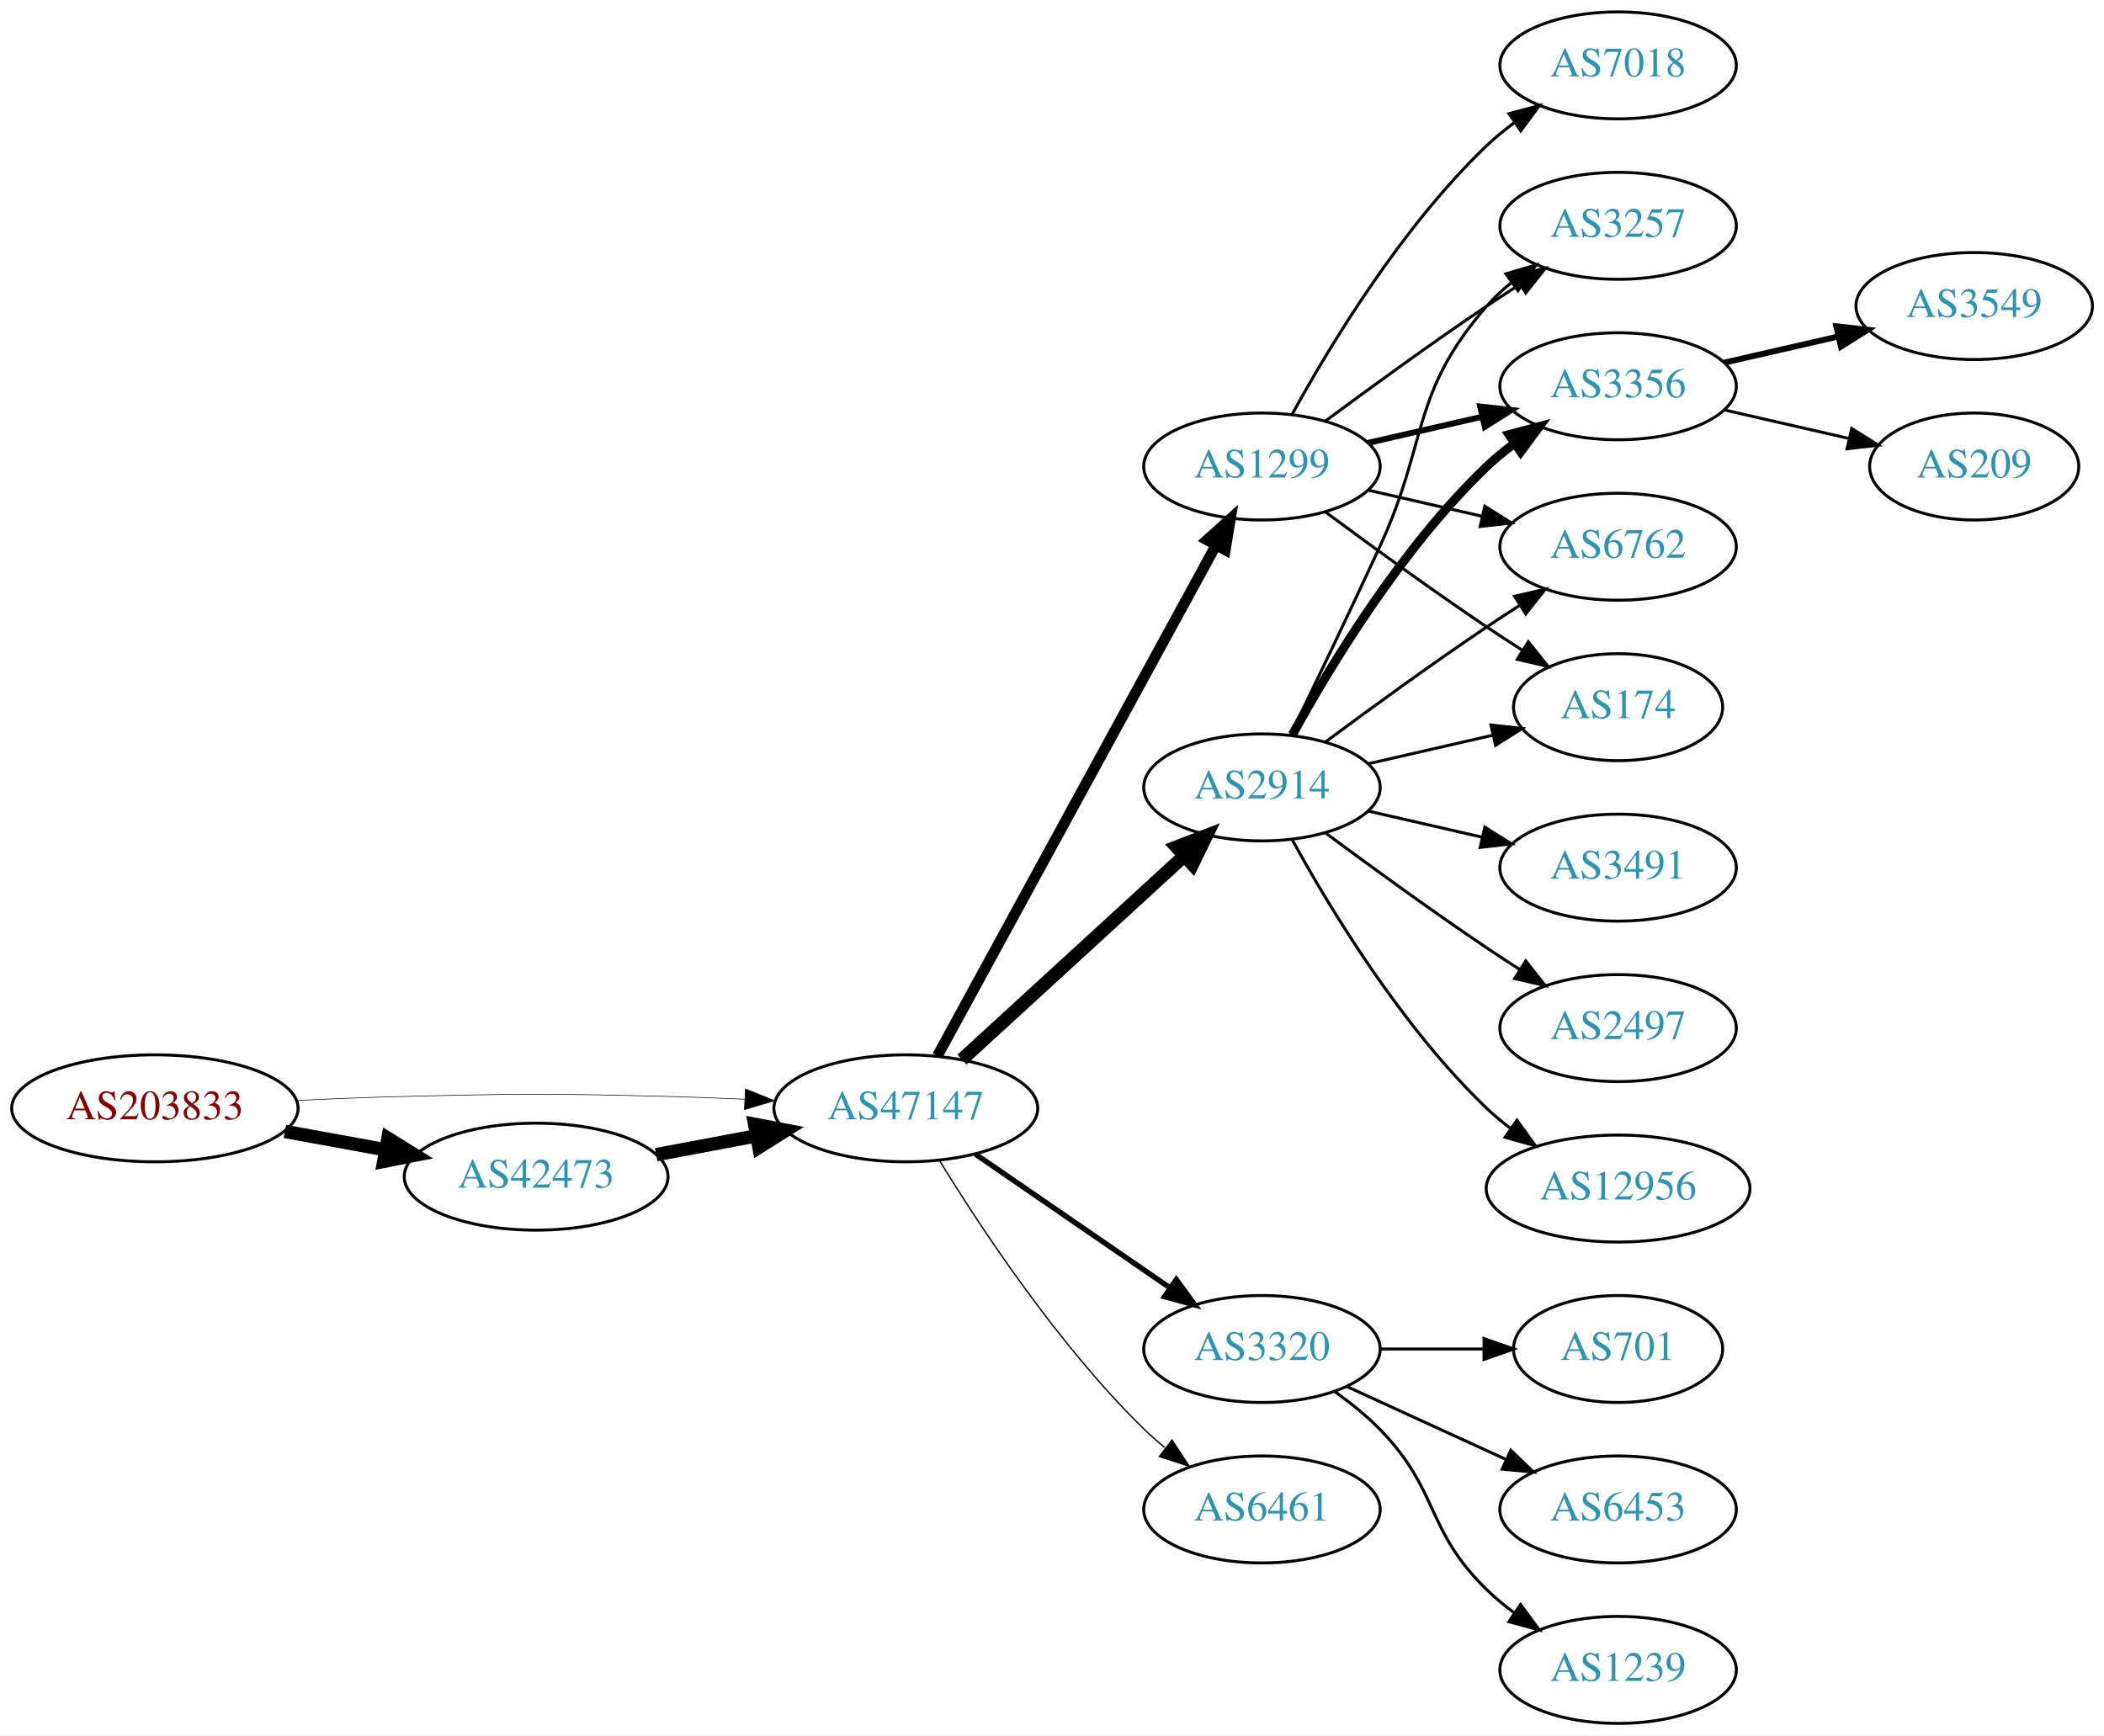
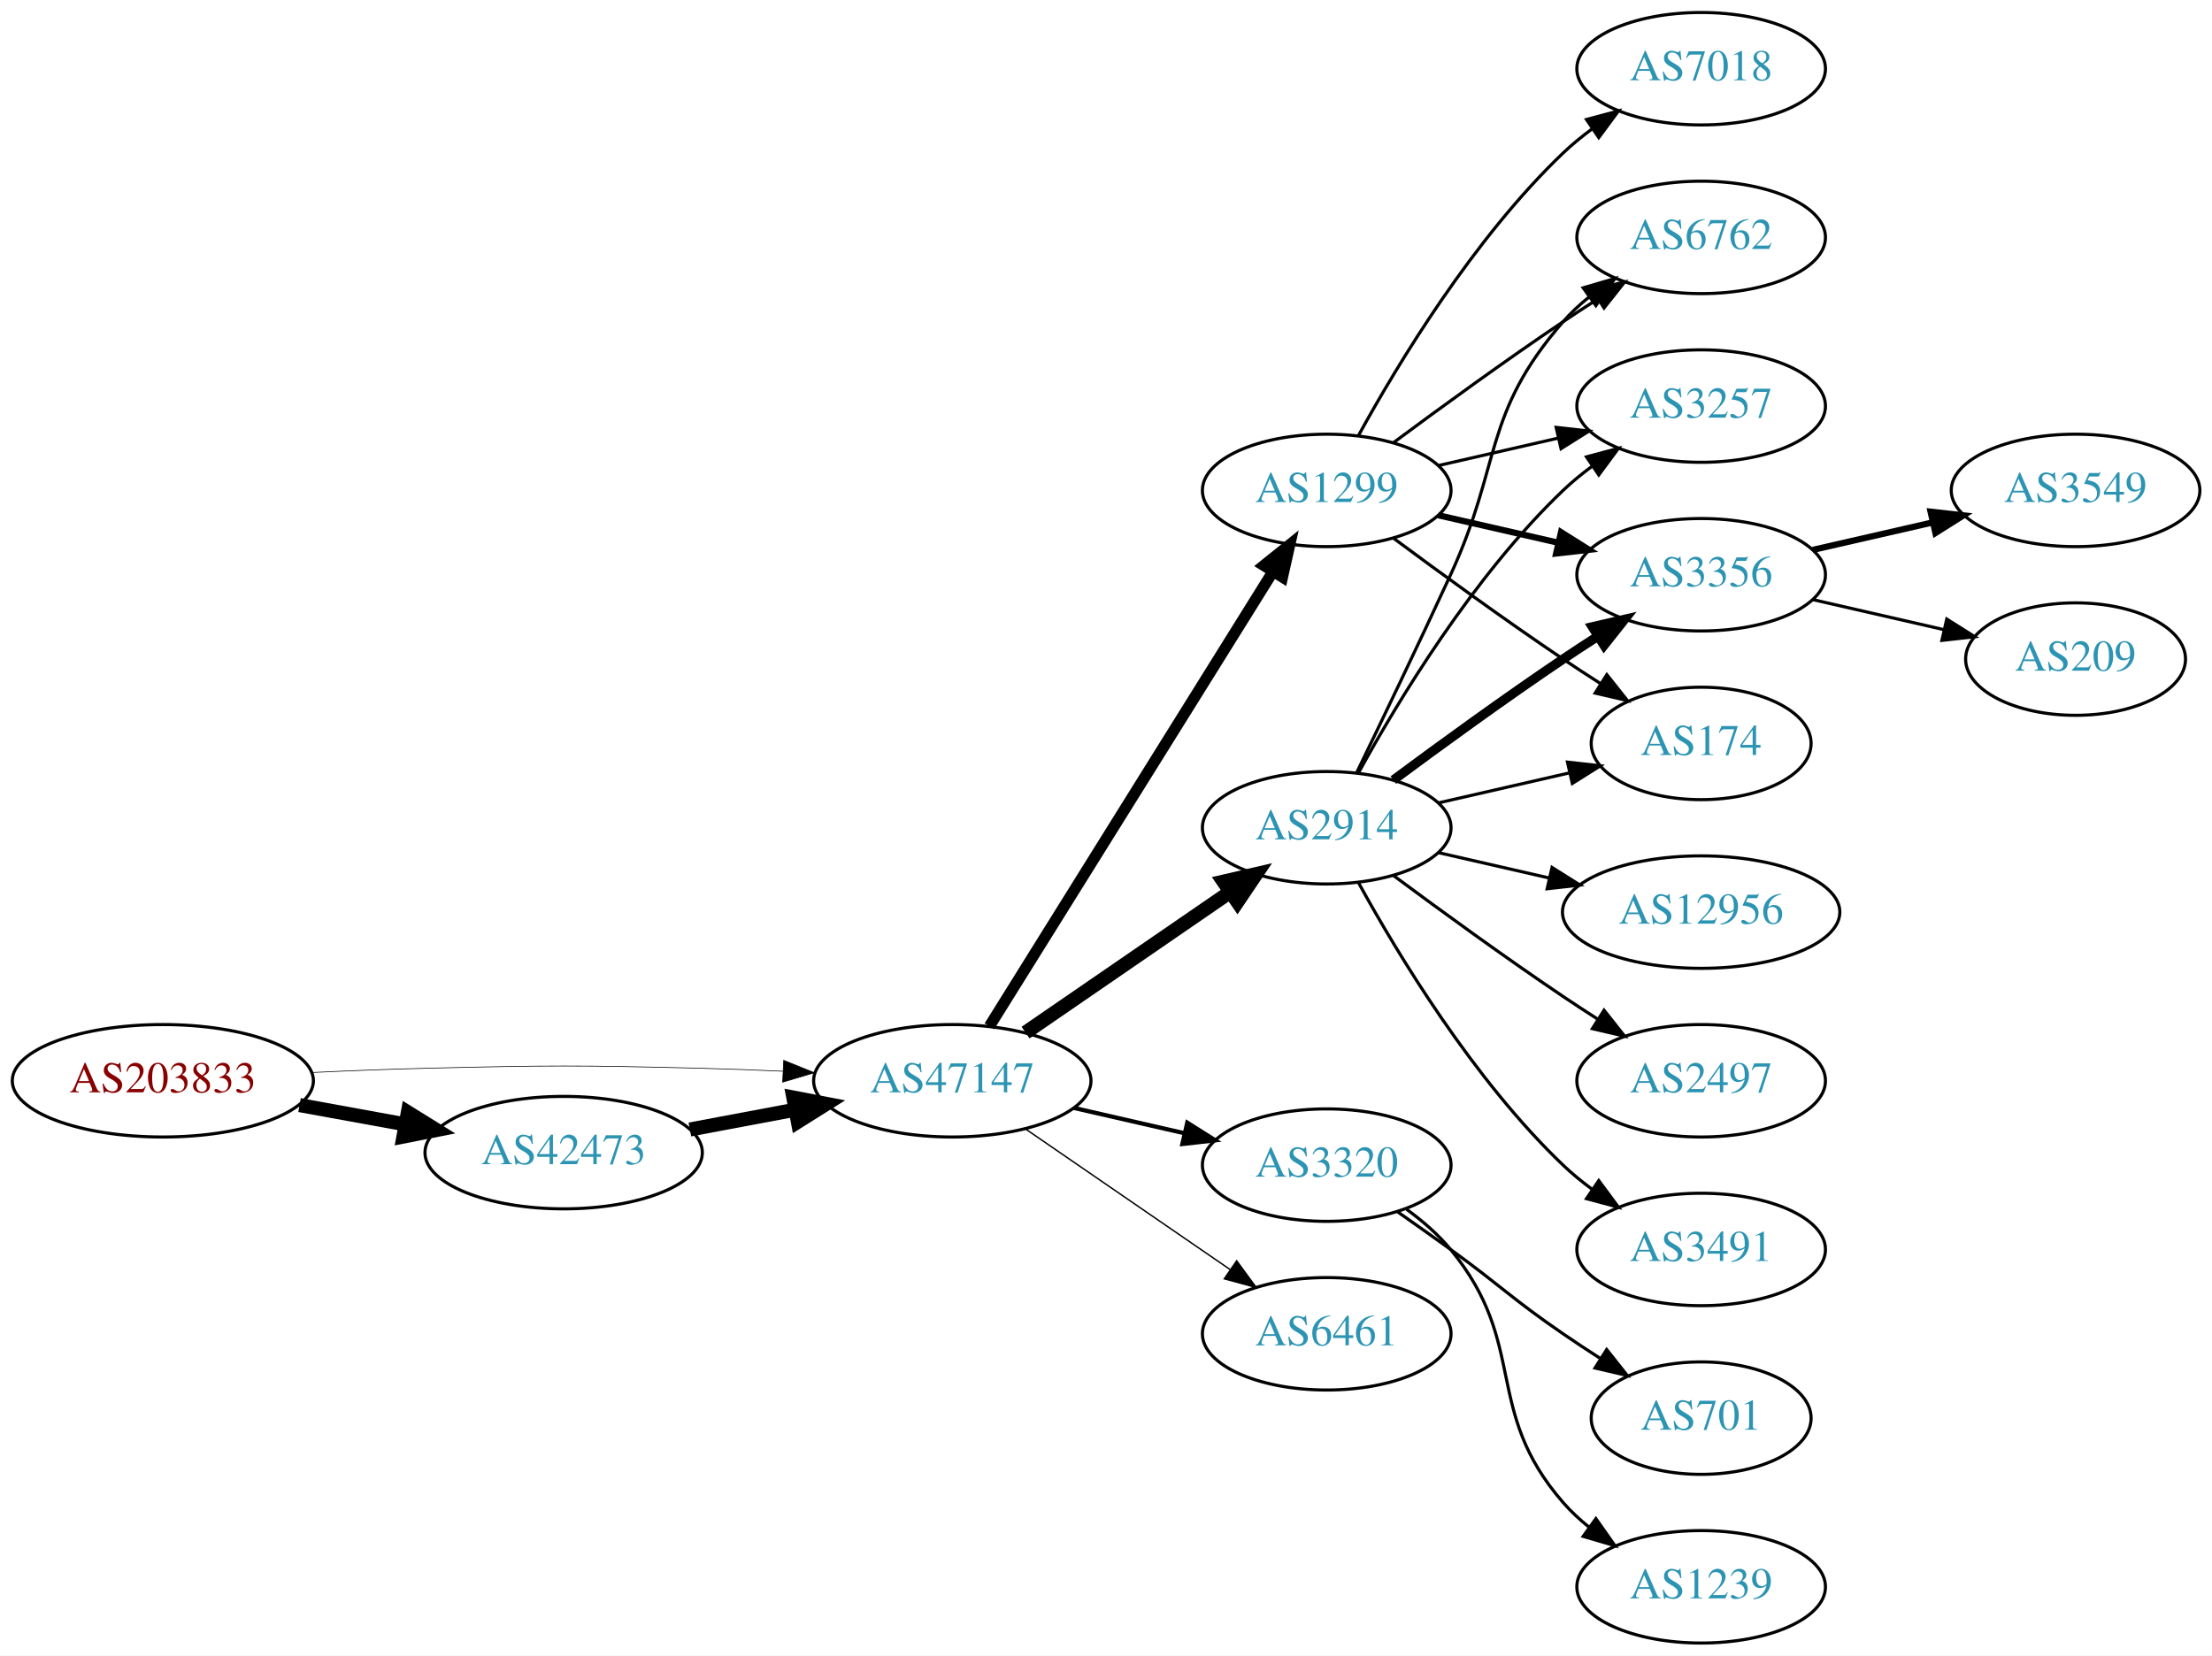
- <svg xmlns="http://www.w3.org/2000/svg" xmlns:xlink="http://www.w3.org/1999/xlink" width="708pt" height="584pt" viewBox="0.00 0.00 707.95 584.00">
-   <g id="graph0" class="graph" transform="scale(1 1) rotate(0) translate(4 580)">
-     <polygon fill="white" stroke="none" points="-4,4 -4,-580 703.954,-580 703.954,4 -4,4" />
+ <svg xmlns="http://www.w3.org/2000/svg" xmlns:xlink="http://www.w3.org/1999/xlink" width="708pt" height="530pt" viewBox="0.00 0.00 707.95 530.00">
+   <g id="graph0" class="graph" transform="scale(1 1) rotate(0) translate(4 526)">
+     <polygon fill="white" stroke="none" points="-4,4 -4,-526 703.954,-526 703.954,4 -4,4" />
    <g id="node1" class="node">
      <g id="a_node1">
        <a xlink:href="/asn/203833" xlink:title="AS203833 ~ Austria [AT]">
-           <ellipse fill="#ffffff" stroke="black" cx="48.096" cy="-207" rx="48.192" ry="18" />
-           <text text-anchor="middle" x="48.096" y="-203.3" font-family="Times,serif" font-size="14.00" fill="#880000">AS203833</text>
+           <ellipse fill="#ffffff" stroke="black" cx="48.096" cy="-180" rx="48.192" ry="18" />
+           <text text-anchor="middle" x="48.096" y="-176.3" font-family="Times,serif" font-size="14.00" fill="#880000">AS203833</text>
        </a>
      </g>
    </g>
    <g id="node2" class="node">
      <g id="a_node2">
        <a xlink:href="/asn/42473" xlink:title="AS42473 ~ ANEXIA Internetdienstleistungs GmbH [AT]">
-           <ellipse fill="#ffffff" stroke="black" cx="176.388" cy="-184" rx="44.393" ry="18" />
-           <text text-anchor="middle" x="176.388" y="-180.3" font-family="Times,serif" font-size="14.00" fill="#2c94b3">AS42473</text>
+           <ellipse fill="#ffffff" stroke="black" cx="176.388" cy="-157" rx="44.393" ry="18" />
+           <text text-anchor="middle" x="176.388" y="-153.3" font-family="Times,serif" font-size="14.00" fill="#2c94b3">AS42473</text>
        </a>
      </g>
    </g>
    <g id="edge1" class="edge">
-       <path fill="none" stroke="black" stroke-width="4.5" d="M91.852,-199.213C102.7,-197.238 114.448,-195.098 125.611,-193.065" />
-       <polygon fill="black" stroke="black" stroke-width="4.5" points="126.523,-196.901 135.656,-191.236 125.112,-189.154 126.523,-196.901" />
+       <path fill="none" stroke="black" stroke-width="4.5" d="M91.852,-172.213C102.7,-170.238 114.448,-168.098 125.611,-166.065" />
+       <polygon fill="black" stroke="black" stroke-width="4.5" points="126.523,-169.901 135.656,-164.236 125.112,-162.154 126.523,-169.901" />
    </g>
    <g id="node3" class="node">
      <g id="a_node3">
        <a xlink:href="/asn/47147" xlink:title="AS47147 ~ ANEXIA Internetdienstleistungs GmbH [AT]">
-           <ellipse fill="#ffffff" stroke="black" cx="300.78" cy="-207" rx="44.393" ry="18" />
-           <text text-anchor="middle" x="300.78" y="-203.3" font-family="Times,serif" font-size="14.00" fill="#2c94b3">AS47147</text>
+           <ellipse fill="#ffffff" stroke="black" cx="300.78" cy="-180" rx="44.393" ry="18" />
+           <text text-anchor="middle" x="300.78" y="-176.3" font-family="Times,serif" font-size="14.00" fill="#2c94b3">AS47147</text>
        </a>
      </g>
    </g>
    <g id="edge2" class="edge">
-       <path fill="none" stroke="black" stroke-width="0.205" d="M96.103,-209.658C107.883,-210.215 120.496,-210.719 132.191,-211 171.466,-211.945 181.311,-211.991 220.584,-211 228.992,-210.788 237.897,-210.449 246.583,-210.056" />
-       <polygon fill="black" stroke="black" stroke-width="0.205" points="246.816,-213.549 256.637,-209.575 246.481,-206.557 246.816,-213.549" />
+       <path fill="none" stroke="black" stroke-width="0.214" d="M96.103,-182.658C107.883,-183.215 120.496,-183.719 132.191,-184 171.466,-184.945 181.311,-184.991 220.584,-184 228.992,-183.788 237.897,-183.449 246.583,-183.056" />
+       <polygon fill="black" stroke="black" stroke-width="0.214" points="246.816,-186.549 256.637,-182.575 246.481,-179.557 246.816,-186.549" />
    </g>
    <g id="edge3" class="edge">
-       <path fill="none" stroke="black" stroke-width="4.5" d="M216.787,-191.404C227.487,-193.415 239.211,-195.618 250.388,-197.718" />
-       <polygon fill="black" stroke="black" stroke-width="4.5" points="249.899,-201.633 260.454,-199.61 251.353,-193.893 249.899,-201.633" />
+       <path fill="none" stroke="black" stroke-width="4.5" d="M216.787,-164.404C227.487,-166.415 239.211,-168.618 250.388,-170.718" />
+       <polygon fill="black" stroke="black" stroke-width="4.5" points="249.899,-174.633 260.454,-172.61 251.353,-166.893 249.899,-174.633" />
    </g>
    <g id="node4" class="node">
      <g id="a_node4">
        <a xlink:href="/asn/1299" xlink:title="AS1299 ~ Telia Carrier [EU]">
-           <ellipse fill="#ffffff" stroke="black" cx="420.622" cy="-423" rx="39.794" ry="18" />
-           <text text-anchor="middle" x="420.622" y="-419.3" font-family="Times,serif" font-size="14.00" fill="#2c94b3">AS1299</text>
+           <ellipse fill="#ffffff" stroke="black" cx="420.622" cy="-369" rx="39.794" ry="18" />
+           <text text-anchor="middle" x="420.622" y="-365.3" font-family="Times,serif" font-size="14.00" fill="#2c94b3">AS1299</text>
        </a>
      </g>
    </g>
    <g id="edge4" class="edge">
-       <path fill="none" stroke="black" stroke-width="3.6" d="M311.423,-224.676C332.105,-262.584 380.817,-351.873 405.197,-396.559" />
-       <polygon fill="black" stroke="black" stroke-width="3.6" points="402.149,-398.28 410.011,-405.383 408.294,-394.928 402.149,-398.28" />
+       <path fill="none" stroke="black" stroke-width="3.6" d="M312.655,-197.442C333.438,-230.775 378.899,-303.686 403.327,-342.866" />
+       <polygon fill="black" stroke="black" stroke-width="3.6" points="400.513,-344.966 408.773,-351.6 406.453,-341.263 400.513,-344.966" />
    </g>
    <g id="node5" class="node">
      <g id="a_node5">
        <a xlink:href="/asn/2914" xlink:title="AS2914 ~ NTT America, Inc. [US]">
-           <ellipse fill="#ffffff" stroke="black" cx="420.622" cy="-315" rx="39.794" ry="18" />
-           <text text-anchor="middle" x="420.622" y="-311.3" font-family="Times,serif" font-size="14.00" fill="#2c94b3">AS2914</text>
+           <ellipse fill="#ffffff" stroke="black" cx="420.622" cy="-261" rx="39.794" ry="18" />
+           <text text-anchor="middle" x="420.622" y="-257.3" font-family="Times,serif" font-size="14.00" fill="#2c94b3">AS2914</text>
        </a>
      </g>
    </g>
    <g id="edge5" class="edge">
-       <path fill="none" stroke="black" stroke-width="4.5" d="M319.677,-223.403C339.606,-241.667 371.963,-271.322 394.44,-291.921" />
-       <polygon fill="black" stroke="black" stroke-width="4.5" points="391.91,-294.943 401.942,-298.797 397.23,-289.137 391.91,-294.943" />
+       <path fill="none" stroke="black" stroke-width="4.5" d="M324.222,-195.426C342.804,-208.198 369.365,-226.455 389.744,-240.463" />
+       <polygon fill="black" stroke="black" stroke-width="4.5" points="387.587,-243.758 398.058,-246.178 392.048,-237.269 387.587,-243.758" />
    </g>
    <g id="node6" class="node">
      <g id="a_node6">
        <a xlink:href="/asn/3320" xlink:title="AS3320 ~ DTAG [DE]">
-           <ellipse fill="#ffffff" stroke="black" cx="420.622" cy="-126" rx="39.794" ry="18" />
-           <text text-anchor="middle" x="420.622" y="-122.3" font-family="Times,serif" font-size="14.00" fill="#2c94b3">AS3320</text>
+           <ellipse fill="#ffffff" stroke="black" cx="420.622" cy="-153" rx="39.794" ry="18" />
+           <text text-anchor="middle" x="420.622" y="-149.3" font-family="Times,serif" font-size="14.00" fill="#2c94b3">AS3320</text>
        </a>
      </g>
    </g>
    <g id="edge6" class="edge">
-       <path fill="none" stroke="black" stroke-width="1.8" d="M324.222,-191.574C342.804,-178.802 369.365,-160.545 389.744,-146.537" />
-       <polygon fill="black" stroke="black" stroke-width="1.8" points="391.8,-149.371 398.058,-140.822 387.835,-143.602 391.8,-149.371" />
+       <path fill="none" stroke="black" stroke-width="1.35" d="M339.714,-171.308C350.955,-168.733 363.368,-165.889 374.991,-163.226" />
+       <polygon fill="black" stroke="black" stroke-width="1.35" points="375.987,-166.588 384.953,-160.943 374.424,-159.765 375.987,-166.588" />
    </g>
    <g id="node7" class="node">
      <g id="a_node7">
        <a xlink:href="/asn/6461" xlink:title="AS6461 ~ Zayo Bandwidth [US]">
-           <ellipse fill="#ffffff" stroke="black" cx="420.622" cy="-72" rx="39.794" ry="18" />
-           <text text-anchor="middle" x="420.622" y="-68.3" font-family="Times,serif" font-size="14.00" fill="#2c94b3">AS6461</text>
+           <ellipse fill="#ffffff" stroke="black" cx="420.622" cy="-99" rx="39.794" ry="18" />
+           <text text-anchor="middle" x="420.622" y="-95.3" font-family="Times,serif" font-size="14.00" fill="#2c94b3">AS6461</text>
        </a>
      </g>
    </g>
    <g id="edge7" class="edge">
-       <path fill="none" stroke="black" stroke-width="0.45" d="M312.045,-189.56C325.854,-167.009 352.043,-127.278 380.976,-99 383.116,-96.908 385.433,-94.863 387.833,-92.894" />
-       <polygon fill="black" stroke="black" stroke-width="0.45" points="390.343,-95.382 396.175,-86.536 386.1,-89.815 390.343,-95.382" />
+       <path fill="none" stroke="black" stroke-width="0.45" d="M324.222,-164.574C342.804,-151.802 369.365,-133.545 389.744,-119.537" />
+       <polygon fill="black" stroke="black" stroke-width="0.45" points="391.8,-122.371 398.058,-113.822 387.835,-116.602 391.8,-122.371" />
    </g>
    <g id="node8" class="node">
      <g id="a_node8">
-         <a xlink:href="/asn/174" xlink:title="AS174 ~ Cogent Communications [US]">
-           <ellipse fill="#ffffff" stroke="black" cx="540.465" cy="-342" rx="35.194" ry="18" />
-           <text text-anchor="middle" x="540.465" y="-338.3" font-family="Times,serif" font-size="14.00" fill="#2c94b3">AS174</text>
+         <a xlink:href="/asn/6762" xlink:title="AS6762 ~ TELECOM ITALIA SPARKLE S.p.A. [IT]">
+           <ellipse fill="#ffffff" stroke="black" cx="540.465" cy="-450" rx="39.794" ry="18" />
+           <text text-anchor="middle" x="540.465" y="-446.3" font-family="Times,serif" font-size="14.00" fill="#2c94b3">AS6762</text>
        </a>
      </g>
    </g>
    <g id="edge8" class="edge">
-       <path fill="none" stroke="black" d="M441.953,-407.723C456.815,-396.696 477.559,-381.593 496.269,-369 500.086,-366.431 504.136,-363.79 508.166,-361.214" />
-       <polygon fill="black" stroke="black" points="510.271,-364.025 516.86,-355.729 506.535,-358.105 510.271,-364.025" />
+       <path fill="none" stroke="black" d="M441.953,-384.277C456.815,-395.304 477.559,-410.407 496.269,-423 499.818,-425.389 503.568,-427.839 507.317,-430.242" />
+       <polygon fill="black" stroke="black" points="505.643,-433.325 515.965,-435.712 509.385,-427.409 505.643,-433.325" />
    </g>
    <g id="node9" class="node">
      <g id="a_node9">
-         <a xlink:href="/asn/7018" xlink:title="AS7018 ~ AT&amp;T Services, Inc. [US]">
-           <ellipse fill="#ffffff" stroke="black" cx="540.465" cy="-558" rx="39.794" ry="18" />
-           <text text-anchor="middle" x="540.465" y="-554.3" font-family="Times,serif" font-size="14.00" fill="#2c94b3">AS7018</text>
+         <a xlink:href="/asn/3257" xlink:title="AS3257 ~ GTT [DE]">
+           <ellipse fill="#ffffff" stroke="black" cx="540.465" cy="-396" rx="39.794" ry="18" />
+           <text text-anchor="middle" x="540.465" y="-392.3" font-family="Times,serif" font-size="14.00" fill="#2c94b3">AS3257</text>
        </a>
      </g>
    </g>
    <g id="edge9" class="edge">
-       <path fill="none" stroke="black" d="M430.864,-440.713C443.409,-463.561 467.586,-503.611 496.269,-531 499.137,-533.739 502.326,-536.347 505.635,-538.785" />
-       <polygon fill="black" stroke="black" points="503.758,-541.742 513.994,-544.477 507.698,-535.956 503.758,-541.742" />
+       <path fill="none" stroke="black" d="M456.342,-376.955C468.341,-379.704 481.962,-382.825 494.655,-385.733" />
+       <polygon fill="black" stroke="black" points="494.057,-389.187 504.586,-388.009 495.621,-382.364 494.057,-389.187" />
    </g>
    <g id="node10" class="node">
      <g id="a_node10">
-         <a xlink:href="/asn/3257" xlink:title="AS3257 ~ GTT [DE]">
+         <a xlink:href="/asn/7018" xlink:title="AS7018 ~ AT&amp;T Services, Inc. [US]">
          <ellipse fill="#ffffff" stroke="black" cx="540.465" cy="-504" rx="39.794" ry="18" />
-           <text text-anchor="middle" x="540.465" y="-500.3" font-family="Times,serif" font-size="14.00" fill="#2c94b3">AS3257</text>
+           <text text-anchor="middle" x="540.465" y="-500.3" font-family="Times,serif" font-size="14.00" fill="#2c94b3">AS7018</text>
        </a>
      </g>
    </g>
    <g id="edge10" class="edge">
-       <path fill="none" stroke="black" d="M441.953,-438.277C456.815,-449.304 477.559,-464.407 496.269,-477 499.818,-479.389 503.568,-481.839 507.317,-484.242" />
-       <polygon fill="black" stroke="black" points="505.643,-487.325 515.965,-489.712 509.385,-481.409 505.643,-487.325" />
+       <path fill="none" stroke="black" d="M430.864,-386.713C443.409,-409.561 467.586,-449.611 496.269,-477 499.137,-479.739 502.326,-482.347 505.635,-484.785" />
+       <polygon fill="black" stroke="black" points="503.758,-487.742 513.994,-490.477 507.698,-481.956 503.758,-487.742" />
    </g>
    <g id="node11" class="node">
      <g id="a_node11">
        <a xlink:href="/asn/3356" xlink:title="AS3356 ~ Level 3 Parent, LLC [US]">
-           <ellipse fill="#ffffff" stroke="black" cx="540.465" cy="-450" rx="39.794" ry="18" />
-           <text text-anchor="middle" x="540.465" y="-446.3" font-family="Times,serif" font-size="14.00" fill="#2c94b3">AS3356</text>
+           <ellipse fill="#ffffff" stroke="black" cx="540.465" cy="-342" rx="39.794" ry="18" />
+           <text text-anchor="middle" x="540.465" y="-338.3" font-family="Times,serif" font-size="14.00" fill="#2c94b3">AS3356</text>
        </a>
      </g>
    </g>
    <g id="edge11" class="edge">
-       <path fill="none" stroke="black" stroke-width="2" d="M456.342,-430.955C468.341,-433.704 481.962,-436.825 494.655,-439.733" />
-       <polygon fill="black" stroke="black" stroke-width="2" points="494.057,-443.187 504.586,-442.009 495.621,-436.364 494.057,-443.187" />
+       <path fill="none" stroke="black" stroke-width="2" d="M456.342,-361.045C468.341,-358.296 481.962,-355.175 494.655,-352.267" />
+       <polygon fill="black" stroke="black" stroke-width="2" points="495.621,-355.636 504.586,-349.991 494.057,-348.813 495.621,-355.636" />
    </g>
    <g id="node12" class="node">
      <g id="a_node12">
-         <a xlink:href="/asn/6762" xlink:title="AS6762 ~ TELECOM ITALIA SPARKLE S.p.A. [IT]">
-           <ellipse fill="#ffffff" stroke="black" cx="540.465" cy="-396" rx="39.794" ry="18" />
-           <text text-anchor="middle" x="540.465" y="-392.3" font-family="Times,serif" font-size="14.00" fill="#2c94b3">AS6762</text>
+         <a xlink:href="/asn/174" xlink:title="AS174 ~ Cogent Communications [US]">
+           <ellipse fill="#ffffff" stroke="black" cx="540.465" cy="-288" rx="35.194" ry="18" />
+           <text text-anchor="middle" x="540.465" y="-284.3" font-family="Times,serif" font-size="14.00" fill="#2c94b3">AS174</text>
        </a>
      </g>
    </g>
    <g id="edge12" class="edge">
-       <path fill="none" stroke="black" d="M456.342,-415.045C468.341,-412.296 481.962,-409.175 494.655,-406.267" />
-       <polygon fill="black" stroke="black" points="495.621,-409.636 504.586,-403.991 494.057,-402.813 495.621,-409.636" />
+       <path fill="none" stroke="black" d="M441.953,-353.723C456.815,-342.696 477.559,-327.593 496.269,-315 500.086,-312.431 504.136,-309.79 508.166,-307.214" />
+       <polygon fill="black" stroke="black" points="510.271,-310.025 516.86,-301.729 506.535,-304.105 510.271,-310.025" />
+     </g>
+     <g id="edge17" class="edge">
+       <path fill="none" stroke="black" d="M430.204,-278.633C438.128,-294.998 450.164,-320.065 460.269,-342 476.752,-377.781 470.435,-393.258 496.269,-423 498.733,-425.838 501.57,-428.477 504.588,-430.906" />
+       <polygon fill="black" stroke="black" points="502.698,-433.858 512.866,-436.836 506.775,-428.167 502.698,-433.858" />
+     </g>
+     <g id="edge15" class="edge">
+       <path fill="none" stroke="black" d="M430.864,-278.713C443.409,-301.561 467.586,-341.611 496.269,-369 499.137,-371.739 502.326,-374.347 505.635,-376.785" />
+       <polygon fill="black" stroke="black" points="503.758,-379.742 513.994,-382.477 507.698,-373.956 503.758,-379.742" />
+     </g>
+     <g id="edge13" class="edge">
+       <path fill="none" stroke="black" stroke-width="3" d="M441.953,-276.277C456.815,-287.304 477.559,-302.407 496.269,-315 499.818,-317.389 503.568,-319.839 507.317,-322.242" />
+       <polygon fill="black" stroke="black" stroke-width="3" points="505.643,-325.325 515.965,-327.712 509.385,-319.409 505.643,-325.325" />
    </g>
    <g id="edge14" class="edge">
-       <path fill="none" stroke="black" d="M456.342,-322.955C469.434,-325.955 484.456,-329.396 498.097,-332.522" />
-       <polygon fill="black" stroke="black" points="497.675,-336.016 508.204,-334.838 499.238,-329.193 497.675,-336.016" />
-     </g>
-     <g id="edge19" class="edge">
-       <path fill="none" stroke="black" d="M430.204,-332.633C438.128,-348.998 450.164,-374.065 460.269,-396 476.752,-431.781 470.435,-447.258 496.269,-477 498.733,-479.838 501.57,-482.477 504.588,-484.906" />
-       <polygon fill="black" stroke="black" points="502.698,-487.858 512.866,-490.836 506.775,-482.167 502.698,-487.858" />
-     </g>
-     <g id="edge15" class="edge">
-       <path fill="none" stroke="black" stroke-width="3" d="M430.864,-332.713C443.409,-355.561 467.586,-395.611 496.269,-423 499.137,-425.739 502.326,-428.347 505.635,-430.785" />
-       <polygon fill="black" stroke="black" stroke-width="3" points="503.758,-433.742 513.994,-436.477 507.698,-427.956 503.758,-433.742" />
-     </g>
-     <g id="edge17" class="edge">
-       <path fill="none" stroke="black" d="M441.953,-330.277C456.815,-341.304 477.559,-356.407 496.269,-369 499.818,-371.389 503.568,-373.839 507.317,-376.242" />
-       <polygon fill="black" stroke="black" points="505.643,-379.325 515.965,-381.712 509.385,-373.409 505.643,-379.325" />
+       <path fill="none" stroke="black" d="M456.342,-268.955C469.434,-271.955 484.456,-275.396 498.097,-278.522" />
+       <polygon fill="black" stroke="black" points="497.675,-282.016 508.204,-280.838 499.238,-275.193 497.675,-282.016" />
    </g>
    <g id="node13" class="node">
      <g id="a_node13">
-         <a xlink:href="/asn/3491" xlink:title="AS3491 ~ PCCW Global, Inc. [US]">
-           <ellipse fill="#ffffff" stroke="black" cx="540.465" cy="-288" rx="39.794" ry="18" />
-           <text text-anchor="middle" x="540.465" y="-284.3" font-family="Times,serif" font-size="14.00" fill="#2c94b3">AS3491</text>
-         </a>
-       </g>
-     </g>
-     <g id="edge13" class="edge">
-       <path fill="none" stroke="black" d="M456.342,-307.045C468.341,-304.296 481.962,-301.175 494.655,-298.267" />
-       <polygon fill="black" stroke="black" points="495.621,-301.636 504.586,-295.991 494.057,-294.813 495.621,-301.636" />
+         <a xlink:href="/asn/12956" xlink:title="AS12956 ~ TELXIUS [ES]">
+           <ellipse fill="#ffffff" stroke="black" cx="540.465" cy="-234" rx="44.393" ry="18" />
+           <text text-anchor="middle" x="540.465" y="-230.3" font-family="Times,serif" font-size="14.00" fill="#2c94b3">AS12956</text>
+         </a>
+       </g>
+     </g>
+     <g id="edge16" class="edge">
+       <path fill="none" stroke="black" d="M456.342,-253.045C467.48,-250.493 480.015,-247.621 491.908,-244.896" />
+       <polygon fill="black" stroke="black" points="492.737,-248.297 501.703,-242.652 491.173,-241.474 492.737,-248.297" />
    </g>
    <g id="node14" class="node">
      <g id="a_node14">
        <a xlink:href="/asn/2497" xlink:title="AS2497 ~ Internet Initiative Japan Inc. [JP]">
-           <ellipse fill="#ffffff" stroke="black" cx="540.465" cy="-234" rx="39.794" ry="18" />
-           <text text-anchor="middle" x="540.465" y="-230.3" font-family="Times,serif" font-size="14.00" fill="#2c94b3">AS2497</text>
-         </a>
-       </g>
-     </g>
-     <g id="edge16" class="edge">
-       <path fill="none" stroke="black" d="M441.953,-299.723C456.815,-288.696 477.559,-273.593 496.269,-261 499.818,-258.611 503.568,-256.161 507.317,-253.758" />
-       <polygon fill="black" stroke="black" points="509.385,-256.591 515.965,-248.288 505.643,-250.675 509.385,-256.591" />
+           <ellipse fill="#ffffff" stroke="black" cx="540.465" cy="-180" rx="39.794" ry="18" />
+           <text text-anchor="middle" x="540.465" y="-176.3" font-family="Times,serif" font-size="14.00" fill="#2c94b3">AS2497</text>
+         </a>
+       </g>
+     </g>
+     <g id="edge18" class="edge">
+       <path fill="none" stroke="black" d="M441.953,-245.723C456.815,-234.696 477.559,-219.593 496.269,-207 499.818,-204.611 503.568,-202.161 507.317,-199.758" />
+       <polygon fill="black" stroke="black" points="509.385,-202.591 515.965,-194.288 505.643,-196.675 509.385,-202.591" />
    </g>
    <g id="node15" class="node">
      <g id="a_node15">
-         <a xlink:href="/asn/12956" xlink:title="AS12956 ~ TELXIUS [ES]">
-           <ellipse fill="#ffffff" stroke="black" cx="540.465" cy="-180" rx="44.393" ry="18" />
-           <text text-anchor="middle" x="540.465" y="-176.3" font-family="Times,serif" font-size="14.00" fill="#2c94b3">AS12956</text>
-         </a>
-       </g>
-     </g>
-     <g id="edge18" class="edge">
-       <path fill="none" stroke="black" d="M430.864,-297.287C443.409,-274.439 467.586,-234.389 496.269,-207 498.775,-204.607 501.526,-202.313 504.389,-200.145" />
-       <polygon fill="black" stroke="black" points="506.44,-202.982 512.639,-194.39 502.435,-197.241 506.44,-202.982" />
+         <a xlink:href="/asn/3491" xlink:title="AS3491 ~ PCCW Global, Inc. [US]">
+           <ellipse fill="#ffffff" stroke="black" cx="540.465" cy="-126" rx="39.794" ry="18" />
+           <text text-anchor="middle" x="540.465" y="-122.3" font-family="Times,serif" font-size="14.00" fill="#2c94b3">AS3491</text>
+         </a>
+       </g>
+     </g>
+     <g id="edge19" class="edge">
+       <path fill="none" stroke="black" d="M430.864,-243.287C443.409,-220.439 467.586,-180.389 496.269,-153 499.137,-150.261 502.326,-147.653 505.635,-145.215" />
+       <polygon fill="black" stroke="black" points="507.698,-148.044 513.994,-139.523 503.758,-142.258 507.698,-148.044" />
    </g>
    <g id="node18" class="node">
      <g id="a_node18">
        <a xlink:href="/asn/701" xlink:title="AS701 ~ UUNET [US]">
-           <ellipse fill="#ffffff" stroke="black" cx="540.465" cy="-126" rx="35.194" ry="18" />
-           <text text-anchor="middle" x="540.465" y="-122.3" font-family="Times,serif" font-size="14.00" fill="#2c94b3">AS701</text>
+           <ellipse fill="#ffffff" stroke="black" cx="540.465" cy="-72" rx="35.194" ry="18" />
+           <text text-anchor="middle" x="540.465" y="-68.3" font-family="Times,serif" font-size="14.00" fill="#2c94b3">AS701</text>
        </a>
      </g>
    </g>
    <g id="edge22" class="edge">
-       <path fill="none" stroke="black" d="M460.535,-126C471.622,-126 483.781,-126 495.164,-126" />
-       <polygon fill="black" stroke="black" points="495.345,-129.5 505.345,-126 495.345,-122.5 495.345,-129.5" />
+       <path fill="none" stroke="black" d="M443.379,-137.991C448.914,-134.121 454.833,-129.936 460.269,-126 476.469,-114.271 479.774,-110.311 496.269,-99 500.064,-96.398 504.101,-93.738 508.124,-91.151" />
+       <polygon fill="black" stroke="black" points="510.231,-93.96 516.812,-85.657 506.489,-88.044 510.231,-93.96" />
    </g>
    <g id="node19" class="node">
      <g id="a_node19">
-         <a xlink:href="/asn/6453" xlink:title="AS6453 ~ TATA COMMUNICATIONS (AMERICA) INC [US]">
-           <ellipse fill="#ffffff" stroke="black" cx="540.465" cy="-72" rx="39.794" ry="18" />
-           <text text-anchor="middle" x="540.465" y="-68.3" font-family="Times,serif" font-size="14.00" fill="#2c94b3">AS6453</text>
-         </a>
-       </g>
-     </g>
-     <g id="edge23" class="edge">
-       <path fill="none" stroke="black" d="M449.251,-113.339C465.208,-106.027 485.479,-96.739 502.761,-88.819" />
-       <polygon fill="black" stroke="black" points="504.376,-91.929 512.009,-84.581 501.46,-85.565 504.376,-91.929" />
-     </g>
-     <g id="node20" class="node">
-       <g id="a_node20">
        <a xlink:href="/asn/1239" xlink:title="AS1239 ~ Sprint [US]">
          <ellipse fill="#ffffff" stroke="black" cx="540.465" cy="-18" rx="39.794" ry="18" />
          <text text-anchor="middle" x="540.465" y="-14.3" font-family="Times,serif" font-size="14.00" fill="#2c94b3">AS1239</text>
        </a>
      </g>
    </g>
-     <g id="edge24" class="edge">
-       <path fill="none" stroke="black" d="M445.216,-111.611C450.472,-107.852 455.804,-103.563 460.269,-99 480.441,-78.383 475.575,-65.094 496.269,-45 499.114,-42.237 502.288,-39.614 505.588,-37.166" />
-       <polygon fill="black" stroke="black" points="507.653,-39.993 513.936,-31.462 503.704,-34.214 507.653,-39.993" />
+     <g id="edge23" class="edge">
+       <path fill="none" stroke="black" d="M446.203,-138.844C451.297,-135.128 456.311,-130.799 460.269,-126 485.333,-95.606 470.435,-74.742 496.269,-45 498.733,-42.162 501.57,-39.523 504.588,-37.094" />
+       <polygon fill="black" stroke="black" points="506.775,-39.833 512.866,-31.164 502.698,-34.142 506.775,-39.833" />
    </g>
    <g id="node16" class="node">
      <g id="a_node16">
        <a xlink:href="/asn/3549" xlink:title="AS3549 ~ Level 3 Parent, LLC [US]">
-           <ellipse fill="#ffffff" stroke="black" cx="660.307" cy="-477" rx="39.794" ry="18" />
-           <text text-anchor="middle" x="660.307" y="-473.3" font-family="Times,serif" font-size="14.00" fill="#2c94b3">AS3549</text>
+           <ellipse fill="#ffffff" stroke="black" cx="660.307" cy="-369" rx="39.794" ry="18" />
+           <text text-anchor="middle" x="660.307" y="-365.3" font-family="Times,serif" font-size="14.00" fill="#2c94b3">AS3549</text>
        </a>
      </g>
    </g>
    <g id="edge20" class="edge">
-       <path fill="none" stroke="black" stroke-width="2" d="M576.184,-457.955C588.184,-460.704 601.805,-463.825 614.498,-466.733" />
-       <polygon fill="black" stroke="black" stroke-width="2" points="613.9,-470.187 624.429,-469.009 615.463,-463.364 613.9,-470.187" />
+       <path fill="none" stroke="black" stroke-width="2" d="M576.184,-349.955C588.184,-352.704 601.805,-355.825 614.498,-358.733" />
+       <polygon fill="black" stroke="black" stroke-width="2" points="613.9,-362.187 624.429,-361.009 615.463,-355.364 613.9,-362.187" />
    </g>
    <g id="node17" class="node">
      <g id="a_node17">
        <a xlink:href="/asn/209" xlink:title="AS209 ~ CenturyLink Communications, LLC [US]">
-           <ellipse fill="#ffffff" stroke="black" cx="660.307" cy="-423" rx="35.194" ry="18" />
-           <text text-anchor="middle" x="660.307" y="-419.3" font-family="Times,serif" font-size="14.00" fill="#2c94b3">AS209</text>
+           <ellipse fill="#ffffff" stroke="black" cx="660.307" cy="-315" rx="35.194" ry="18" />
+           <text text-anchor="middle" x="660.307" y="-311.3" font-family="Times,serif" font-size="14.00" fill="#2c94b3">AS209</text>
        </a>
      </g>
    </g>
    <g id="edge21" class="edge">
-       <path fill="none" stroke="black" d="M576.184,-442.045C589.277,-439.045 604.299,-435.604 617.94,-432.478" />
-       <polygon fill="black" stroke="black" points="619.081,-435.807 628.047,-430.162 617.518,-428.984 619.081,-435.807" />
+       <path fill="none" stroke="black" d="M576.184,-334.045C589.277,-331.045 604.299,-327.604 617.94,-324.478" />
+       <polygon fill="black" stroke="black" points="619.081,-327.807 628.047,-322.162 617.518,-320.984 619.081,-327.807" />
    </g>
  </g>
</svg>
